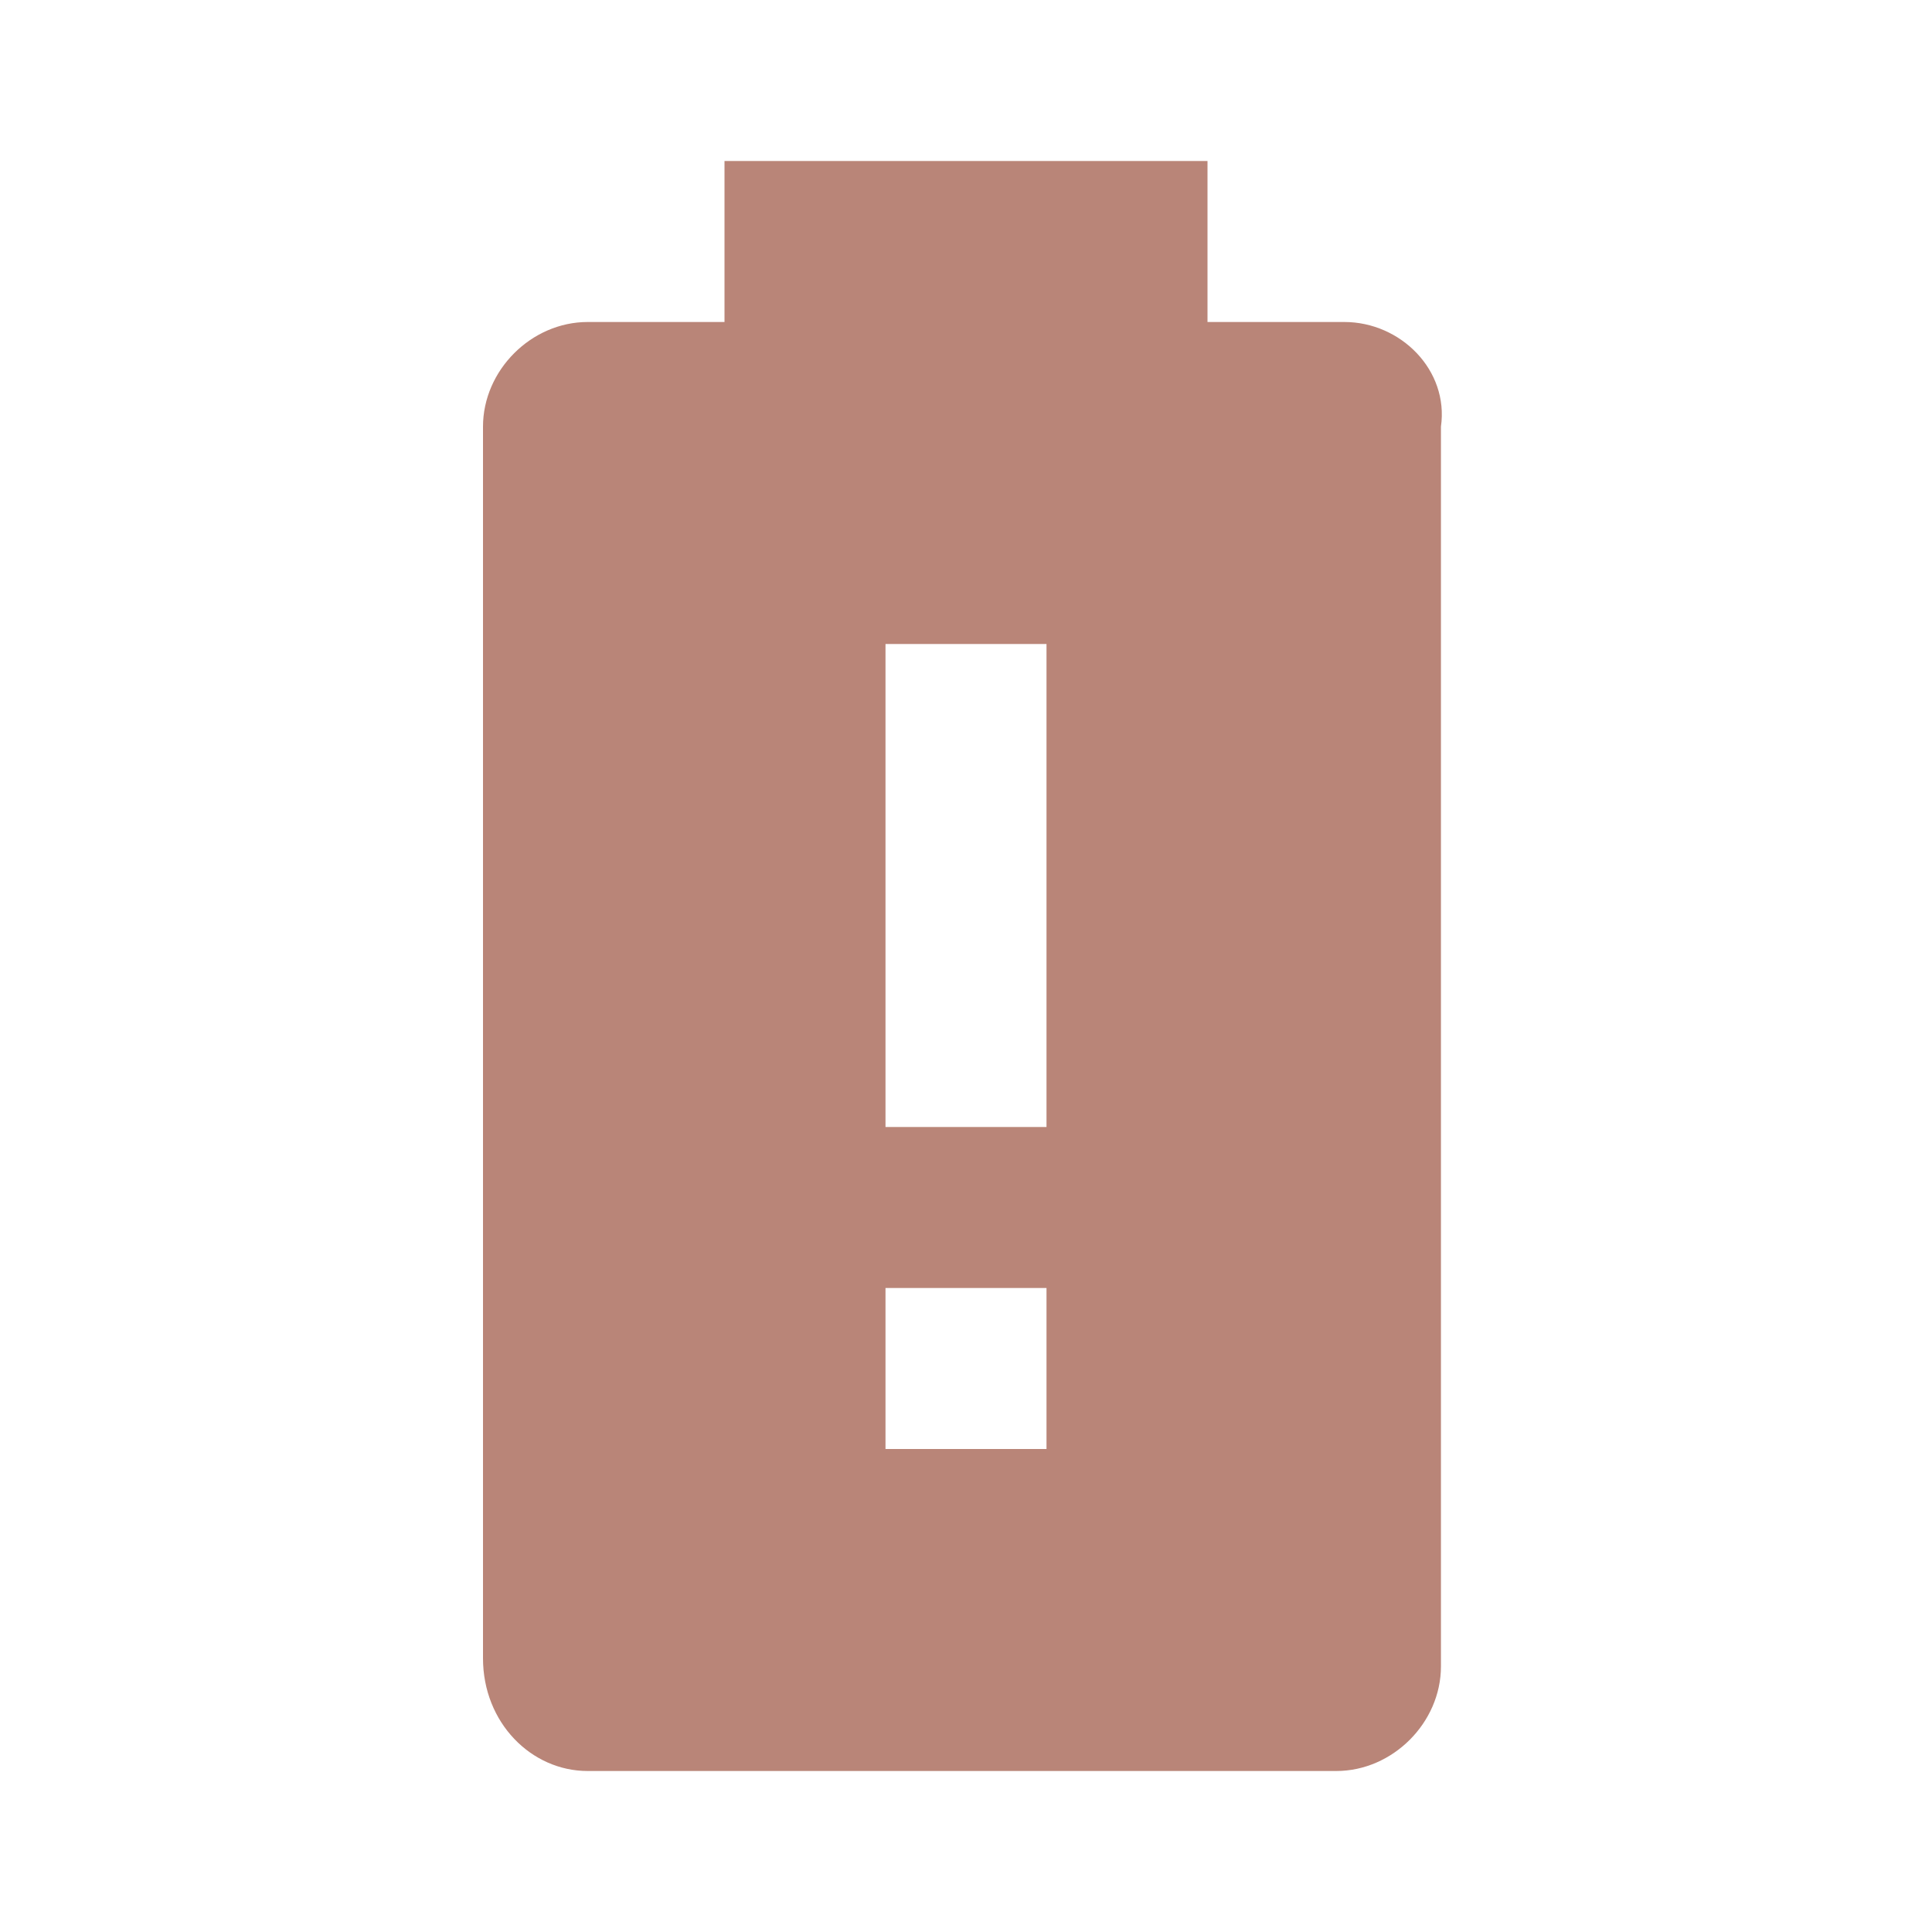
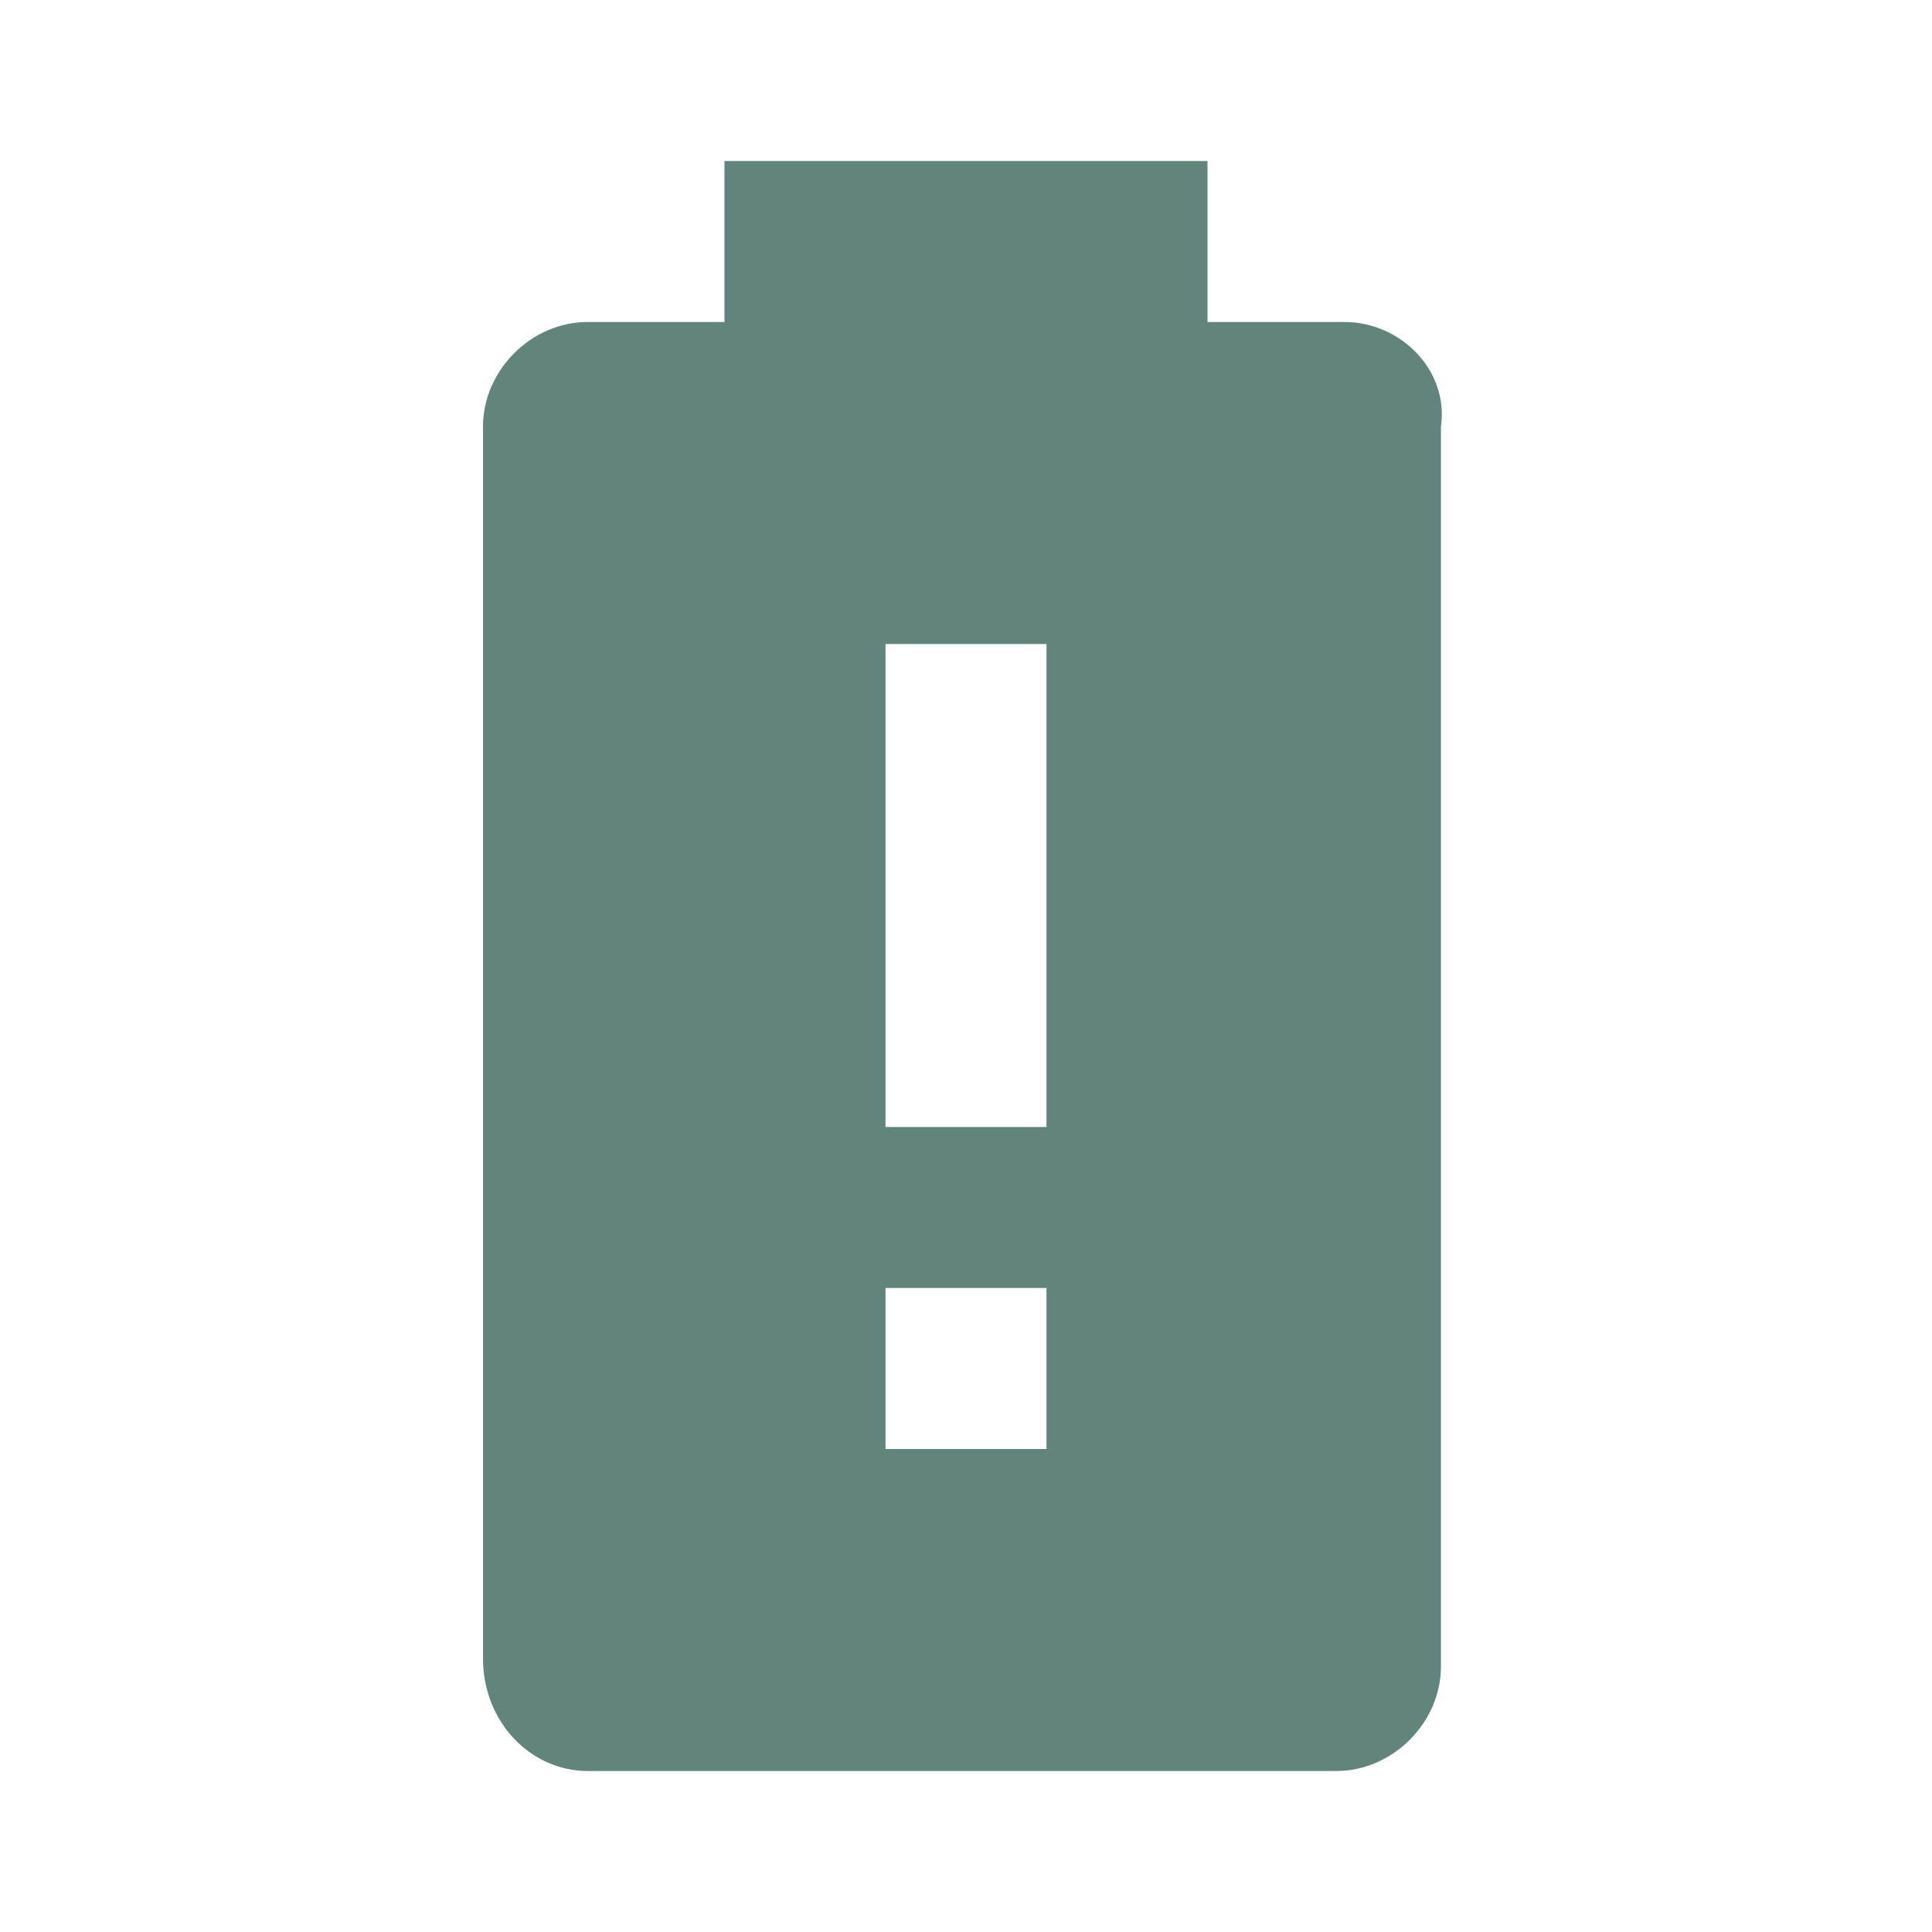
<svg xmlns="http://www.w3.org/2000/svg" viewBox="0 0 24 24">
-   <path d="M13 14H11V8H13M13 18H11V16H13M16.7 4H15V2H9V4H7.3C6.6 4 6 4.6 6 5.3V20.6C6 21.4 6.6 22 7.3 22H16.6C17.3 22 17.9 21.4 17.9 20.7V5.3C18 4.6 17.4 4 16.7 4Z" fill="#B98578" />
+   <path d="M13 14H11V8H13M13 18H11V16H13M16.7 4H15V2H9V4H7.3C6.6 4 6 4.6 6 5.3V20.6C6 21.4 6.6 22 7.3 22H16.6C17.3 22 17.9 21.4 17.9 20.7V5.3C18 4.6 17.4 4 16.7 4Z" fill="#61847C" />
</svg>
